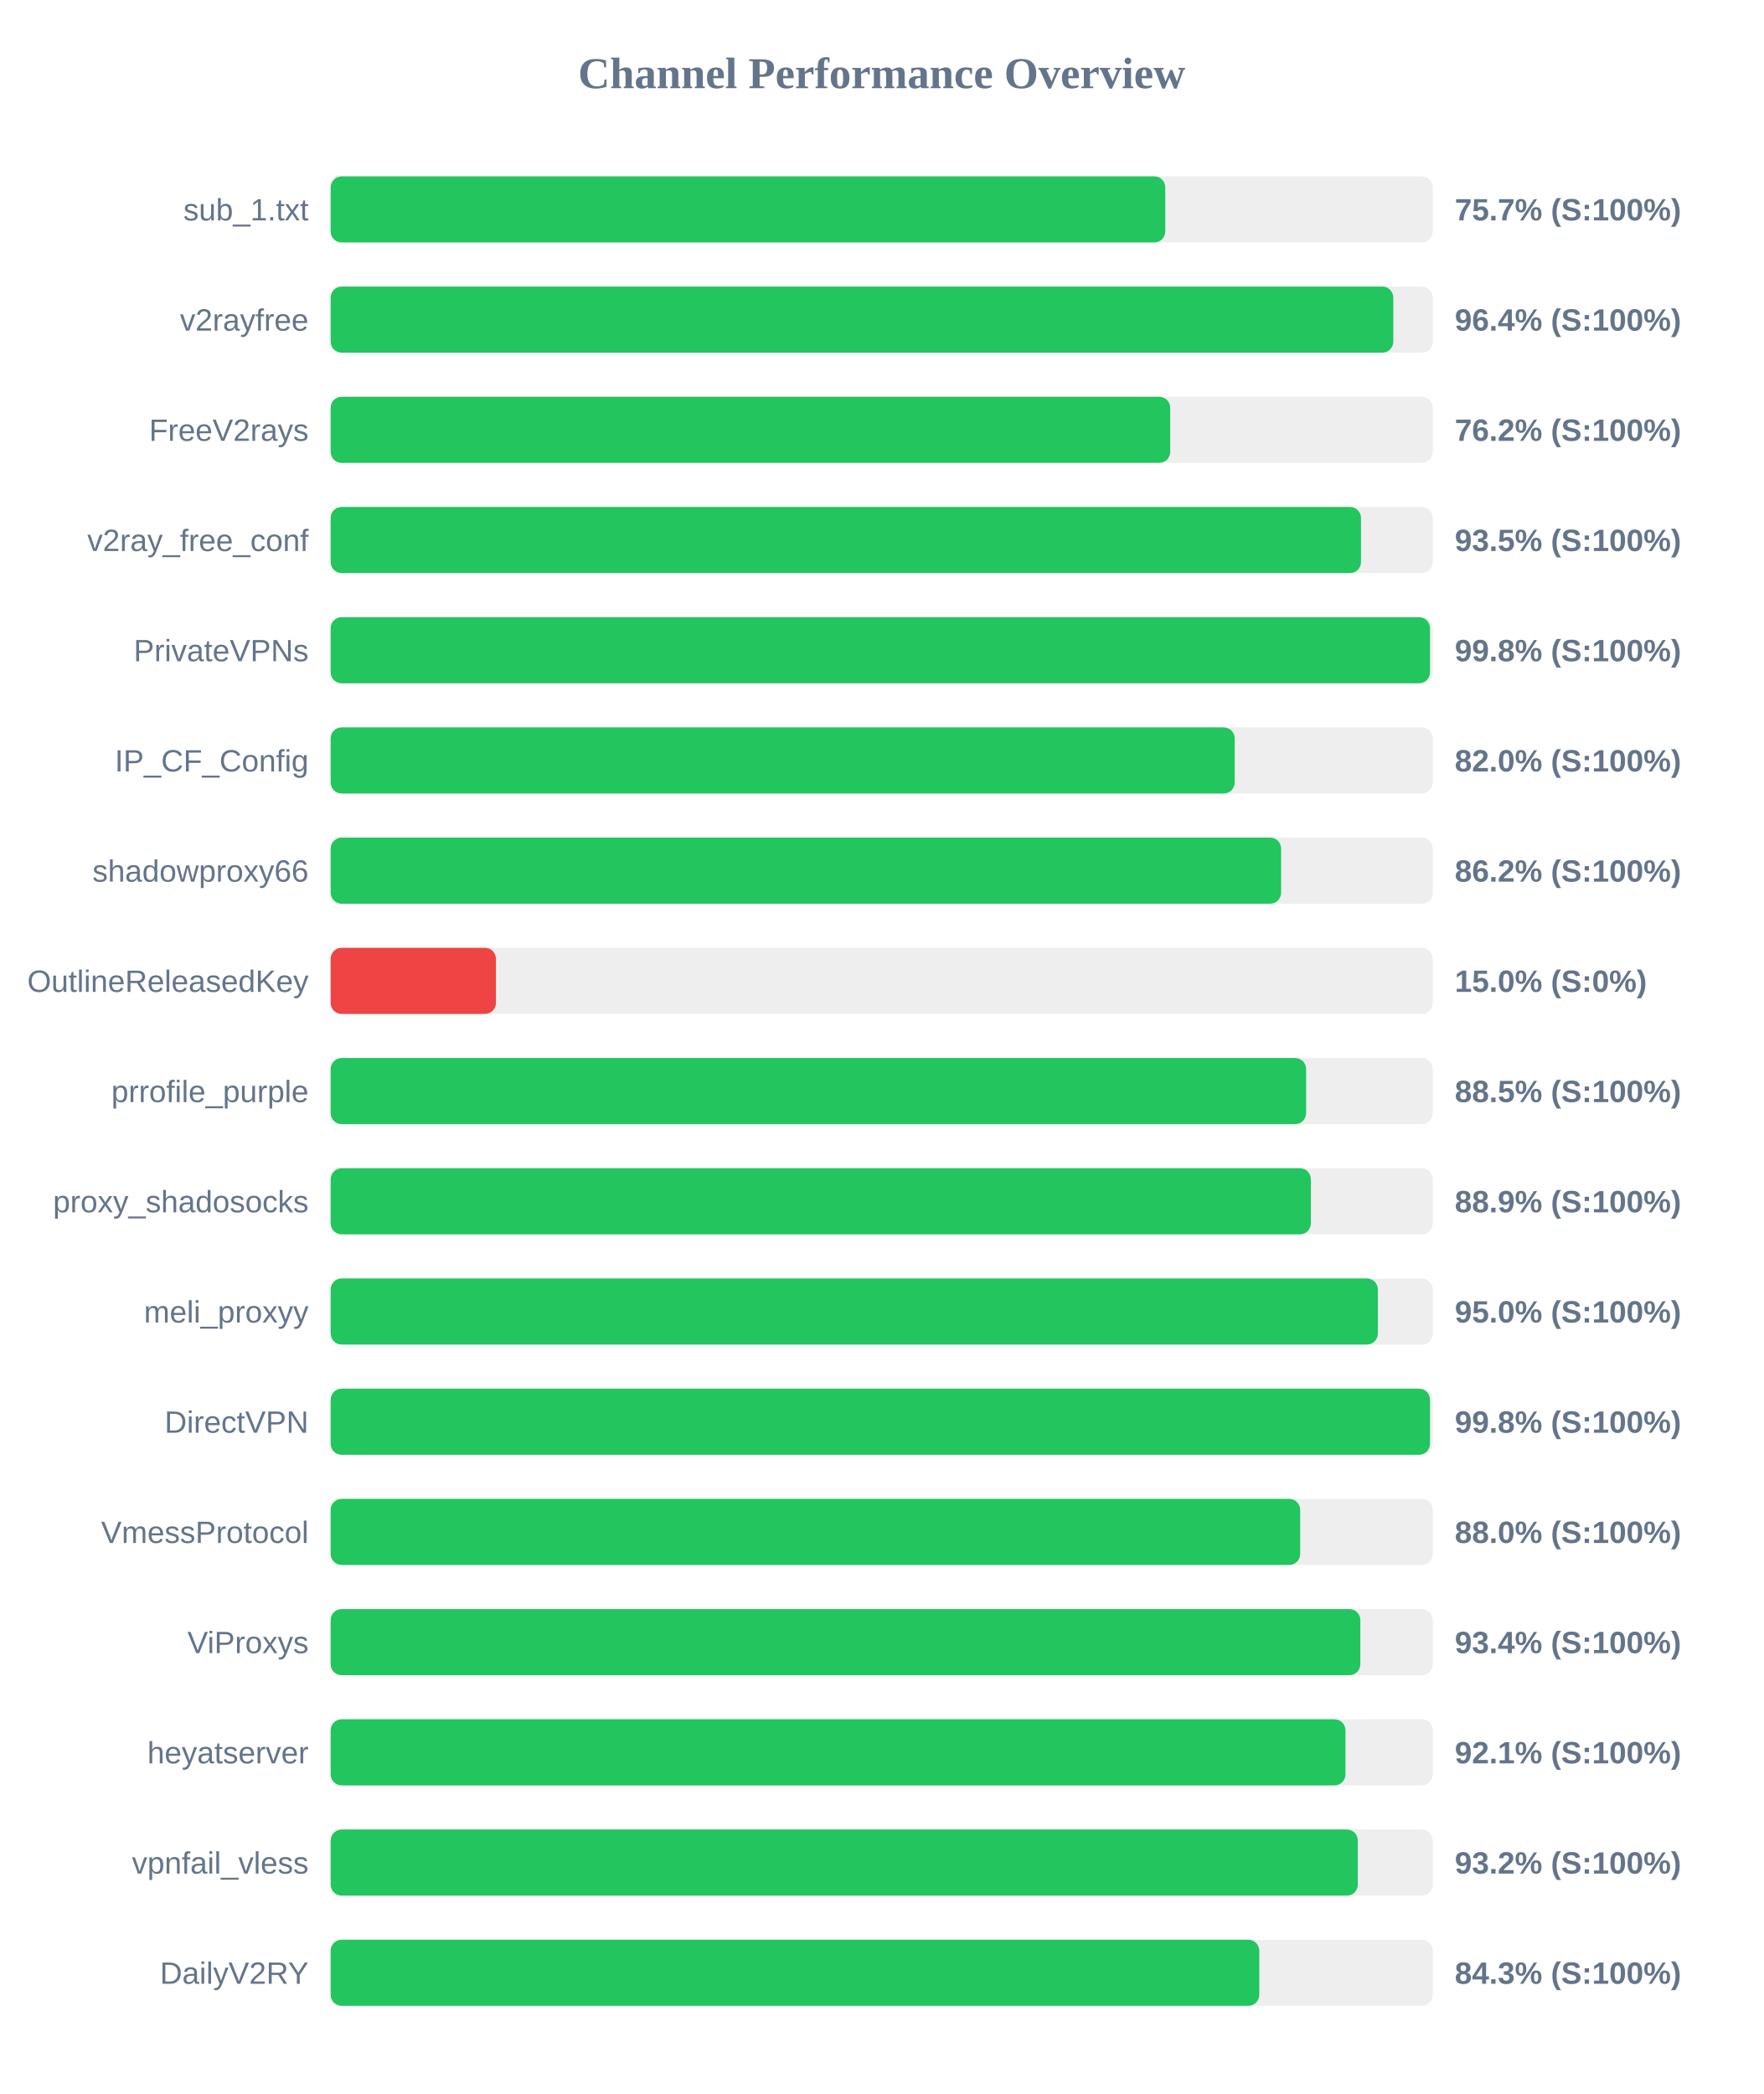
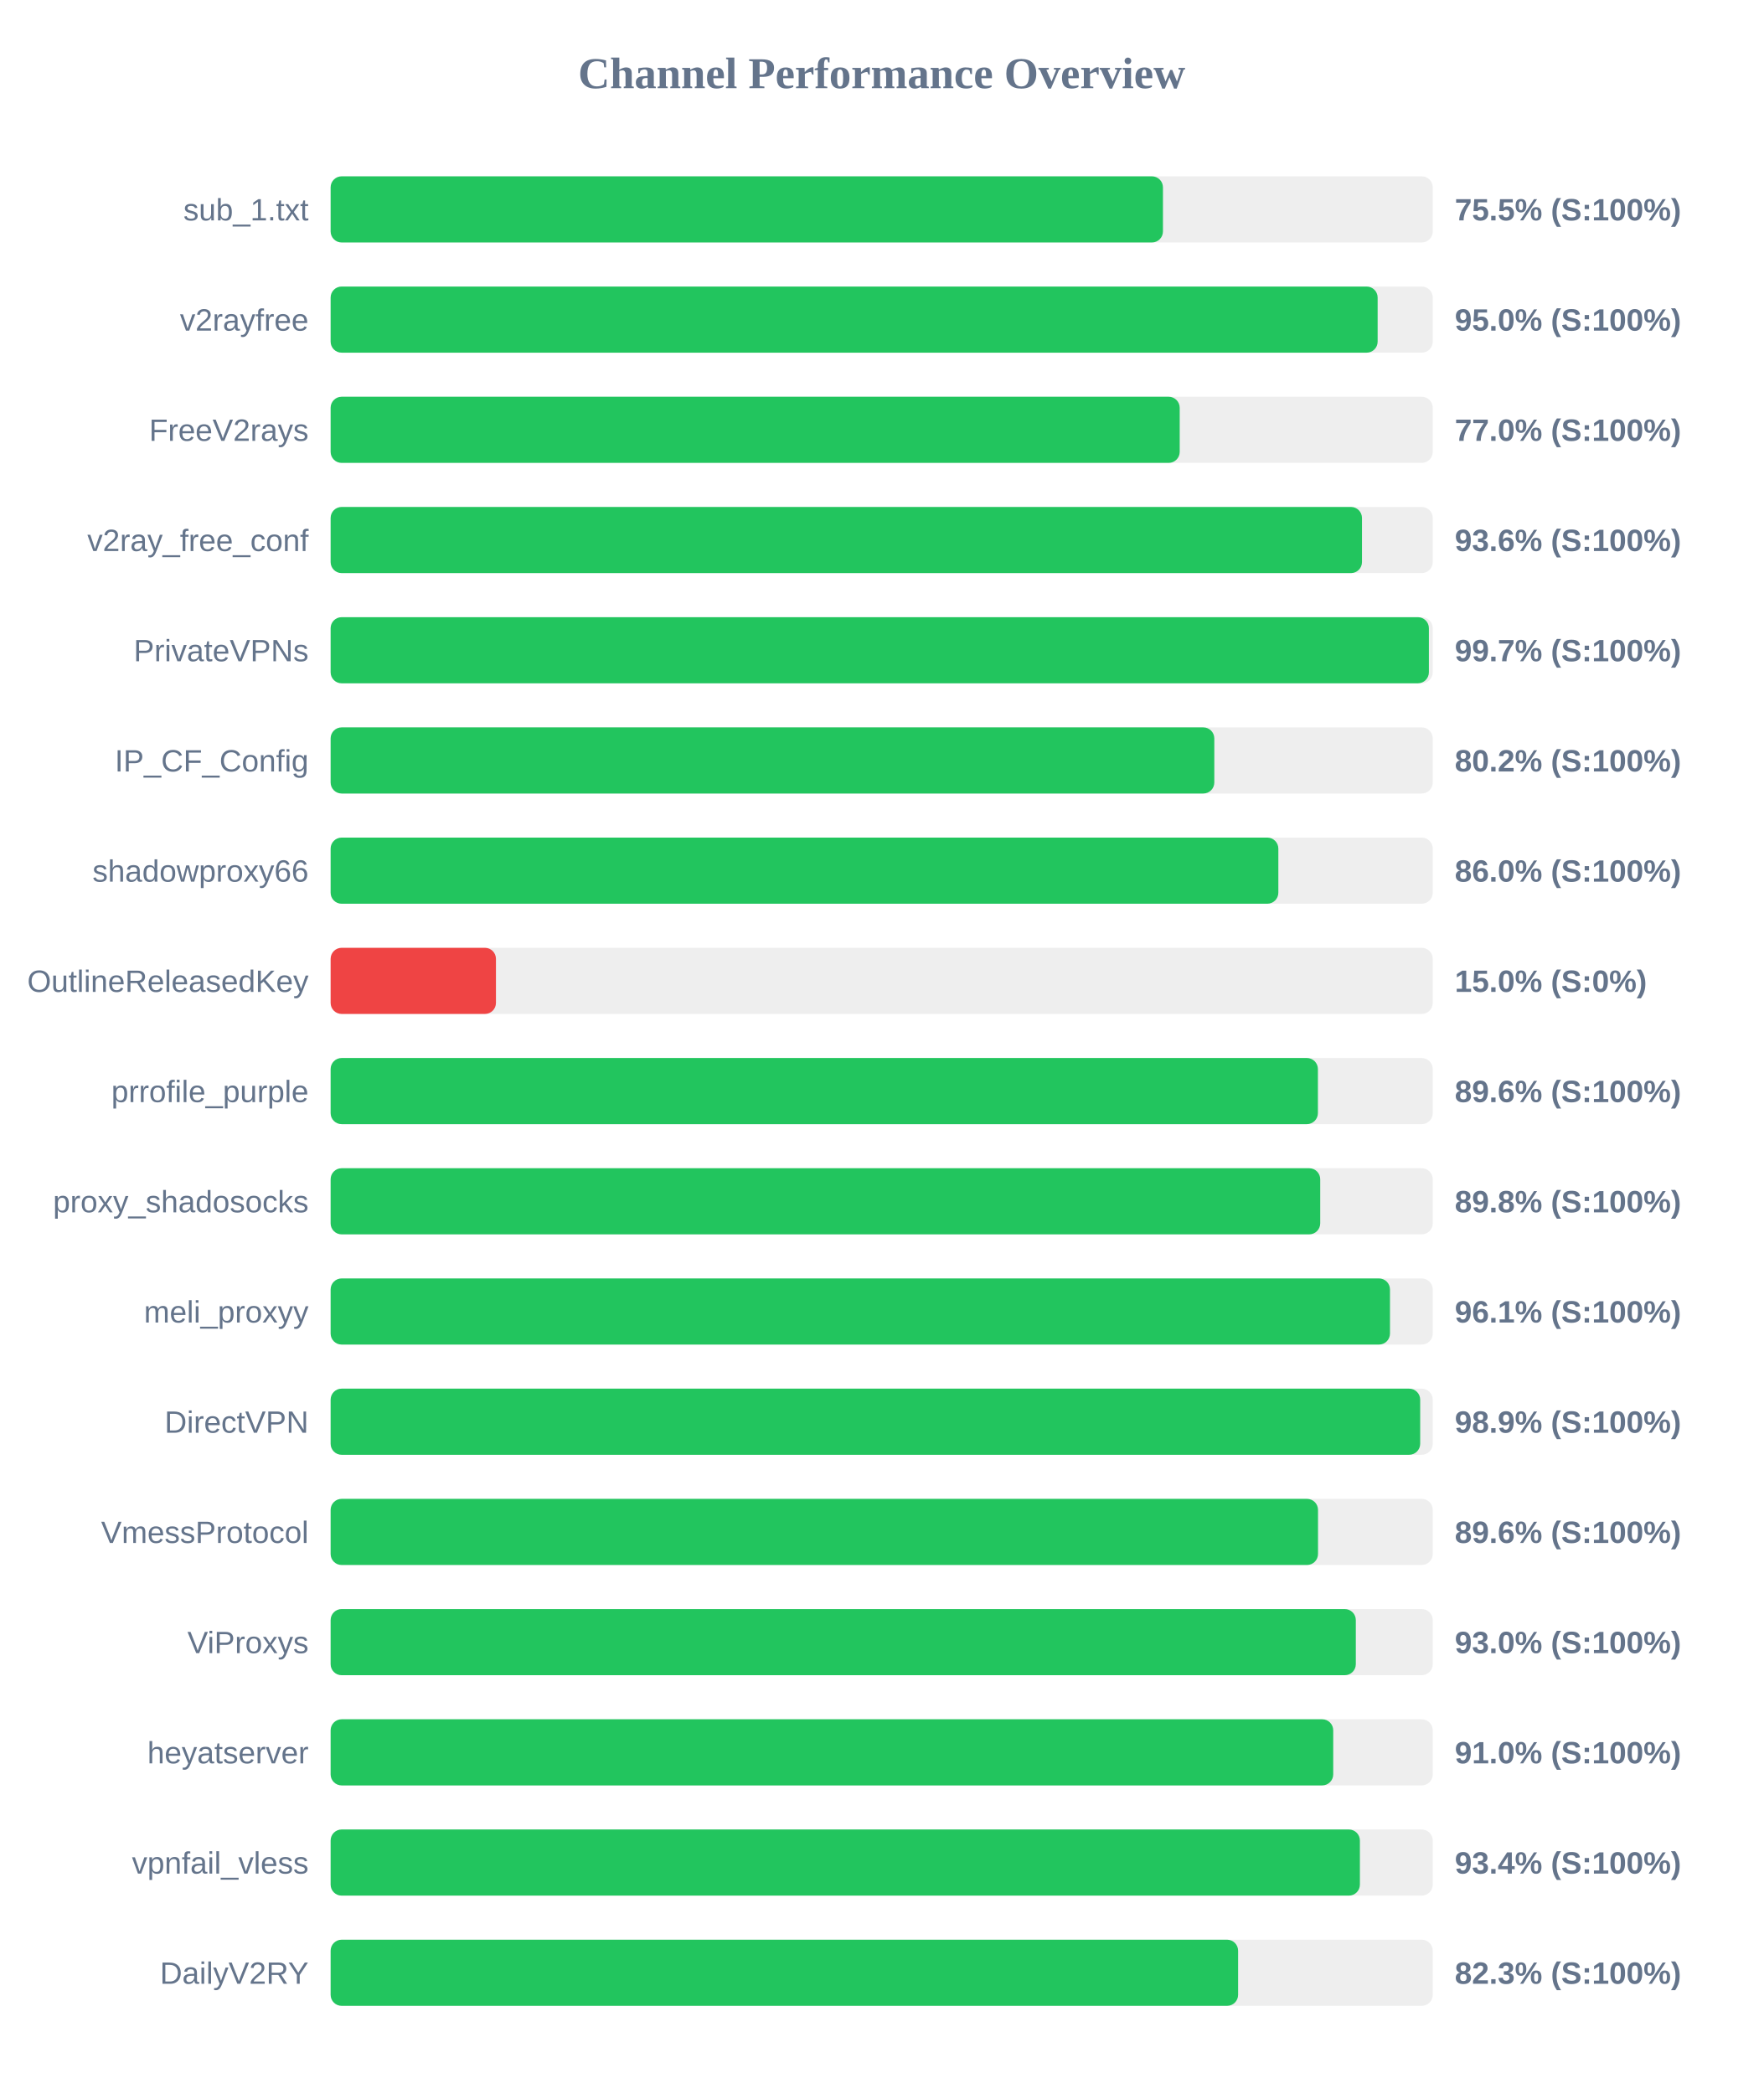
<svg xmlns="http://www.w3.org/2000/svg" width="800" height="950" version="1.1">
  <style>
        .row { font: 14px Arial; fill: #64748b; }
        .score { font: bold 14px Arial; fill: #64748b; }
    </style>
  <text x="400" y="40" text-anchor="middle" font-size="20px" font-weight="bold" fill="#64748b">Channel Performance Overview</text>
  <rect x="150" y="80" width="500" height="30" fill="#eee" rx="5" />
-   <rect x="150" y="80" width="378.65" height="30" fill="#22c55e" rx="5" />
+   <rect x="150" y="80" width="377.6" height="30" fill="#22c55e" rx="5" />
  <text x="140" y="100" text-anchor="end" class="row">sub_1.txt</text>
-   <text x="660" y="100" text-anchor="start" class="score">75.7% (S:100%)</text>
+   <text x="660" y="100" text-anchor="start" class="score">75.5% (S:100%)</text>
  <rect x="150" y="130" width="500" height="30" fill="#eee" rx="5" />
-   <rect x="150" y="130" width="482.1" height="30" fill="#22c55e" rx="5" />
+   <rect x="150" y="130" width="475.0" height="30" fill="#22c55e" rx="5" />
  <text x="140" y="150" text-anchor="end" class="row">v2rayfree</text>
-   <text x="660" y="150" text-anchor="start" class="score">96.4% (S:100%)</text>
+   <text x="660" y="150" text-anchor="start" class="score">95.0% (S:100%)</text>
  <rect x="150" y="180" width="500" height="30" fill="#eee" rx="5" />
-   <rect x="150" y="180" width="380.9" height="30" fill="#22c55e" rx="5" />
+   <rect x="150" y="180" width="385.2" height="30" fill="#22c55e" rx="5" />
  <text x="140" y="200" text-anchor="end" class="row">FreeV2rays</text>
-   <text x="660" y="200" text-anchor="start" class="score">76.2% (S:100%)</text>
+   <text x="660" y="200" text-anchor="start" class="score">77.0% (S:100%)</text>
  <rect x="150" y="230" width="500" height="30" fill="#eee" rx="5" />
-   <rect x="150" y="230" width="467.45" height="30" fill="#22c55e" rx="5" />
+   <rect x="150" y="230" width="467.9" height="30" fill="#22c55e" rx="5" />
  <text x="140" y="250" text-anchor="end" class="row">v2ray_free_conf</text>
-   <text x="660" y="250" text-anchor="start" class="score">93.5% (S:100%)</text>
+   <text x="660" y="250" text-anchor="start" class="score">93.6% (S:100%)</text>
  <rect x="150" y="280" width="500" height="30" fill="#eee" rx="5" />
-   <rect x="150" y="280" width="498.75" height="30" fill="#22c55e" rx="5" />
+   <rect x="150" y="280" width="498.25" height="30" fill="#22c55e" rx="5" />
  <text x="140" y="300" text-anchor="end" class="row">PrivateVPNs</text>
-   <text x="660" y="300" text-anchor="start" class="score">99.8% (S:100%)</text>
+   <text x="660" y="300" text-anchor="start" class="score">99.7% (S:100%)</text>
  <rect x="150" y="330" width="500" height="30" fill="#eee" rx="5" />
-   <rect x="150" y="330" width="410.15" height="30" fill="#22c55e" rx="5" />
+   <rect x="150" y="330" width="400.9" height="30" fill="#22c55e" rx="5" />
  <text x="140" y="350" text-anchor="end" class="row">IP_CF_Config</text>
-   <text x="660" y="350" text-anchor="start" class="score">82.0% (S:100%)</text>
+   <text x="660" y="350" text-anchor="start" class="score">80.2% (S:100%)</text>
  <rect x="150" y="380" width="500" height="30" fill="#eee" rx="5" />
-   <rect x="150" y="380" width="431.2" height="30" fill="#22c55e" rx="5" />
+   <rect x="150" y="380" width="429.95" height="30" fill="#22c55e" rx="5" />
  <text x="140" y="400" text-anchor="end" class="row">shadowproxy66</text>
-   <text x="660" y="400" text-anchor="start" class="score">86.2% (S:100%)</text>
+   <text x="660" y="400" text-anchor="start" class="score">86.0% (S:100%)</text>
  <rect x="150" y="430" width="500" height="30" fill="#eee" rx="5" />
  <rect x="150" y="430" width="75.0" height="30" fill="#ef4444" rx="5" />
  <text x="140" y="450" text-anchor="end" class="row">OutlineReleasedKey</text>
  <text x="660" y="450" text-anchor="start" class="score">15.0% (S:0%)</text>
  <rect x="150" y="480" width="500" height="30" fill="#eee" rx="5" />
-   <rect x="150" y="480" width="442.55" height="30" fill="#22c55e" rx="5" />
+   <rect x="150" y="480" width="447.9" height="30" fill="#22c55e" rx="5" />
  <text x="140" y="500" text-anchor="end" class="row">prrofile_purple</text>
-   <text x="660" y="500" text-anchor="start" class="score">88.5% (S:100%)</text>
+   <text x="660" y="500" text-anchor="start" class="score">89.6% (S:100%)</text>
  <rect x="150" y="530" width="500" height="30" fill="#eee" rx="5" />
-   <rect x="150" y="530" width="444.7" height="30" fill="#22c55e" rx="5" />
+   <rect x="150" y="530" width="448.95" height="30" fill="#22c55e" rx="5" />
  <text x="140" y="550" text-anchor="end" class="row">proxy_shadosocks</text>
-   <text x="660" y="550" text-anchor="start" class="score">88.9% (S:100%)</text>
+   <text x="660" y="550" text-anchor="start" class="score">89.8% (S:100%)</text>
  <rect x="150" y="580" width="500" height="30" fill="#eee" rx="5" />
-   <rect x="150" y="580" width="475.1" height="30" fill="#22c55e" rx="5" />
+   <rect x="150" y="580" width="480.6" height="30" fill="#22c55e" rx="5" />
  <text x="140" y="600" text-anchor="end" class="row">meli_proxyy</text>
-   <text x="660" y="600" text-anchor="start" class="score">95.0% (S:100%)</text>
+   <text x="660" y="600" text-anchor="start" class="score">96.1% (S:100%)</text>
  <rect x="150" y="630" width="500" height="30" fill="#eee" rx="5" />
-   <rect x="150" y="630" width="498.75" height="30" fill="#22c55e" rx="5" />
+   <rect x="150" y="630" width="494.3" height="30" fill="#22c55e" rx="5" />
  <text x="140" y="650" text-anchor="end" class="row">DirectVPN</text>
-   <text x="660" y="650" text-anchor="start" class="score">99.8% (S:100%)</text>
+   <text x="660" y="650" text-anchor="start" class="score">98.9% (S:100%)</text>
  <rect x="150" y="680" width="500" height="30" fill="#eee" rx="5" />
-   <rect x="150" y="680" width="439.85" height="30" fill="#22c55e" rx="5" />
+   <rect x="150" y="680" width="447.95" height="30" fill="#22c55e" rx="5" />
  <text x="140" y="700" text-anchor="end" class="row">VmessProtocol</text>
-   <text x="660" y="700" text-anchor="start" class="score">88.0% (S:100%)</text>
+   <text x="660" y="700" text-anchor="start" class="score">89.6% (S:100%)</text>
  <rect x="150" y="730" width="500" height="30" fill="#eee" rx="5" />
-   <rect x="150" y="730" width="467.15" height="30" fill="#22c55e" rx="5" />
+   <rect x="150" y="730" width="465.1" height="30" fill="#22c55e" rx="5" />
  <text x="140" y="750" text-anchor="end" class="row">ViProxys</text>
-   <text x="660" y="750" text-anchor="start" class="score">93.4% (S:100%)</text>
+   <text x="660" y="750" text-anchor="start" class="score">93.0% (S:100%)</text>
  <rect x="150" y="780" width="500" height="30" fill="#eee" rx="5" />
-   <rect x="150" y="780" width="460.4" height="30" fill="#22c55e" rx="5" />
+   <rect x="150" y="780" width="454.85" height="30" fill="#22c55e" rx="5" />
  <text x="140" y="800" text-anchor="end" class="row">heyatserver</text>
-   <text x="660" y="800" text-anchor="start" class="score">92.1% (S:100%)</text>
+   <text x="660" y="800" text-anchor="start" class="score">91.0% (S:100%)</text>
  <rect x="150" y="830" width="500" height="30" fill="#eee" rx="5" />
-   <rect x="150" y="830" width="466.0" height="30" fill="#22c55e" rx="5" />
+   <rect x="150" y="830" width="466.95" height="30" fill="#22c55e" rx="5" />
  <text x="140" y="850" text-anchor="end" class="row">vpnfail_vless</text>
-   <text x="660" y="850" text-anchor="start" class="score">93.2% (S:100%)</text>
+   <text x="660" y="850" text-anchor="start" class="score">93.4% (S:100%)</text>
  <rect x="150" y="880" width="500" height="30" fill="#eee" rx="5" />
-   <rect x="150" y="880" width="421.3" height="30" fill="#22c55e" rx="5" />
+   <rect x="150" y="880" width="411.7" height="30" fill="#22c55e" rx="5" />
  <text x="140" y="900" text-anchor="end" class="row">DailyV2RY</text>
-   <text x="660" y="900" text-anchor="start" class="score">84.3% (S:100%)</text>
+   <text x="660" y="900" text-anchor="start" class="score">82.3% (S:100%)</text>
</svg>
